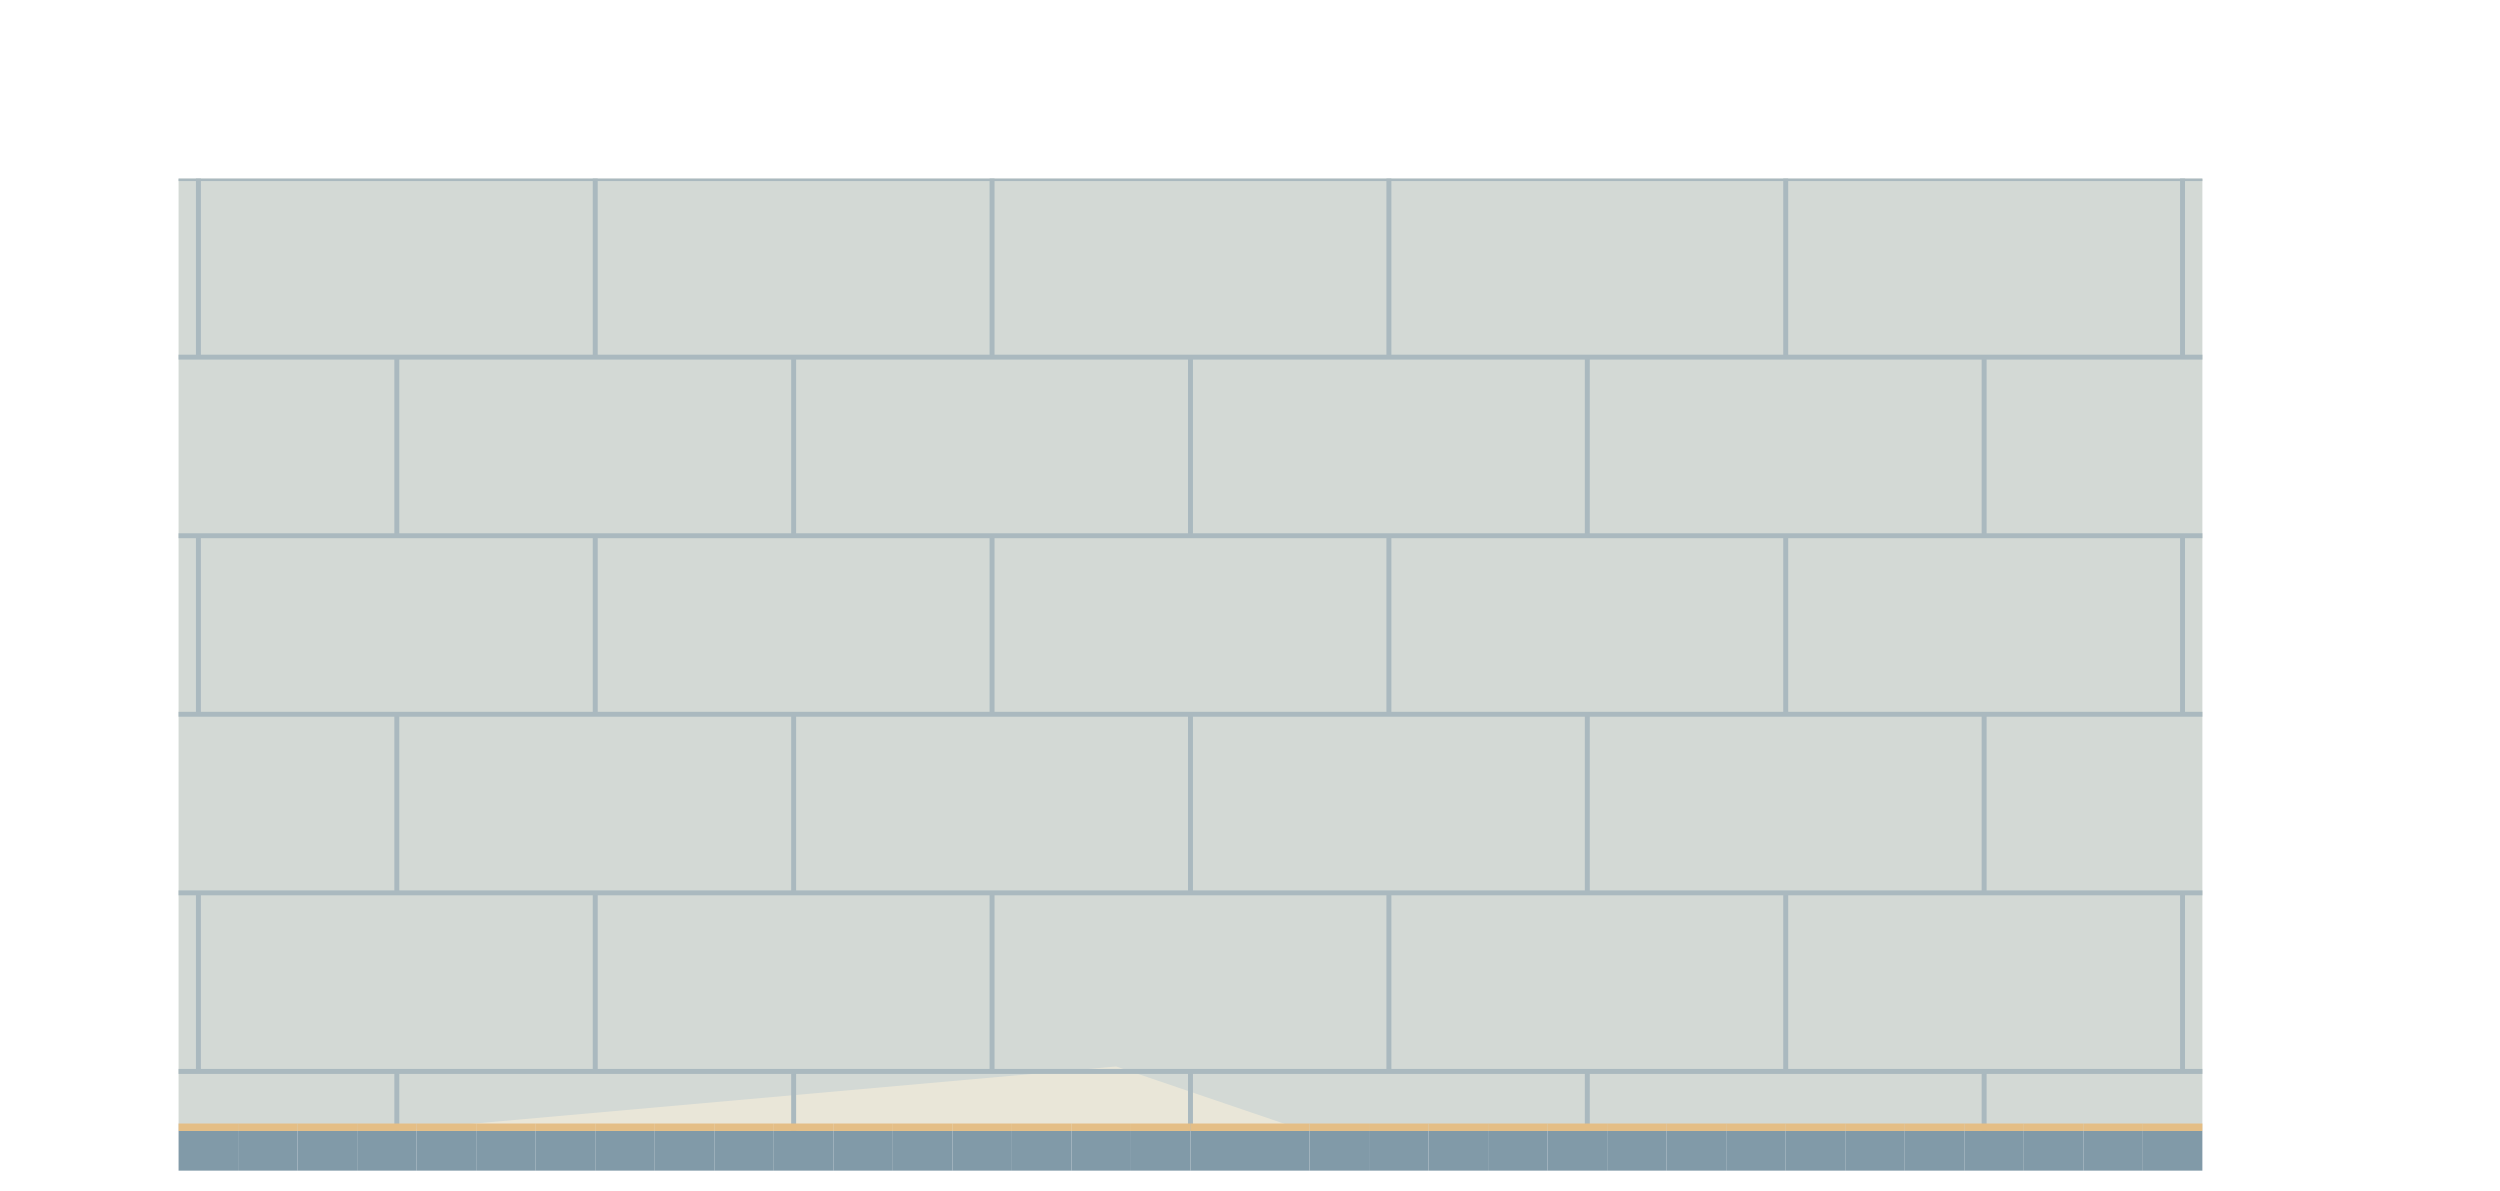
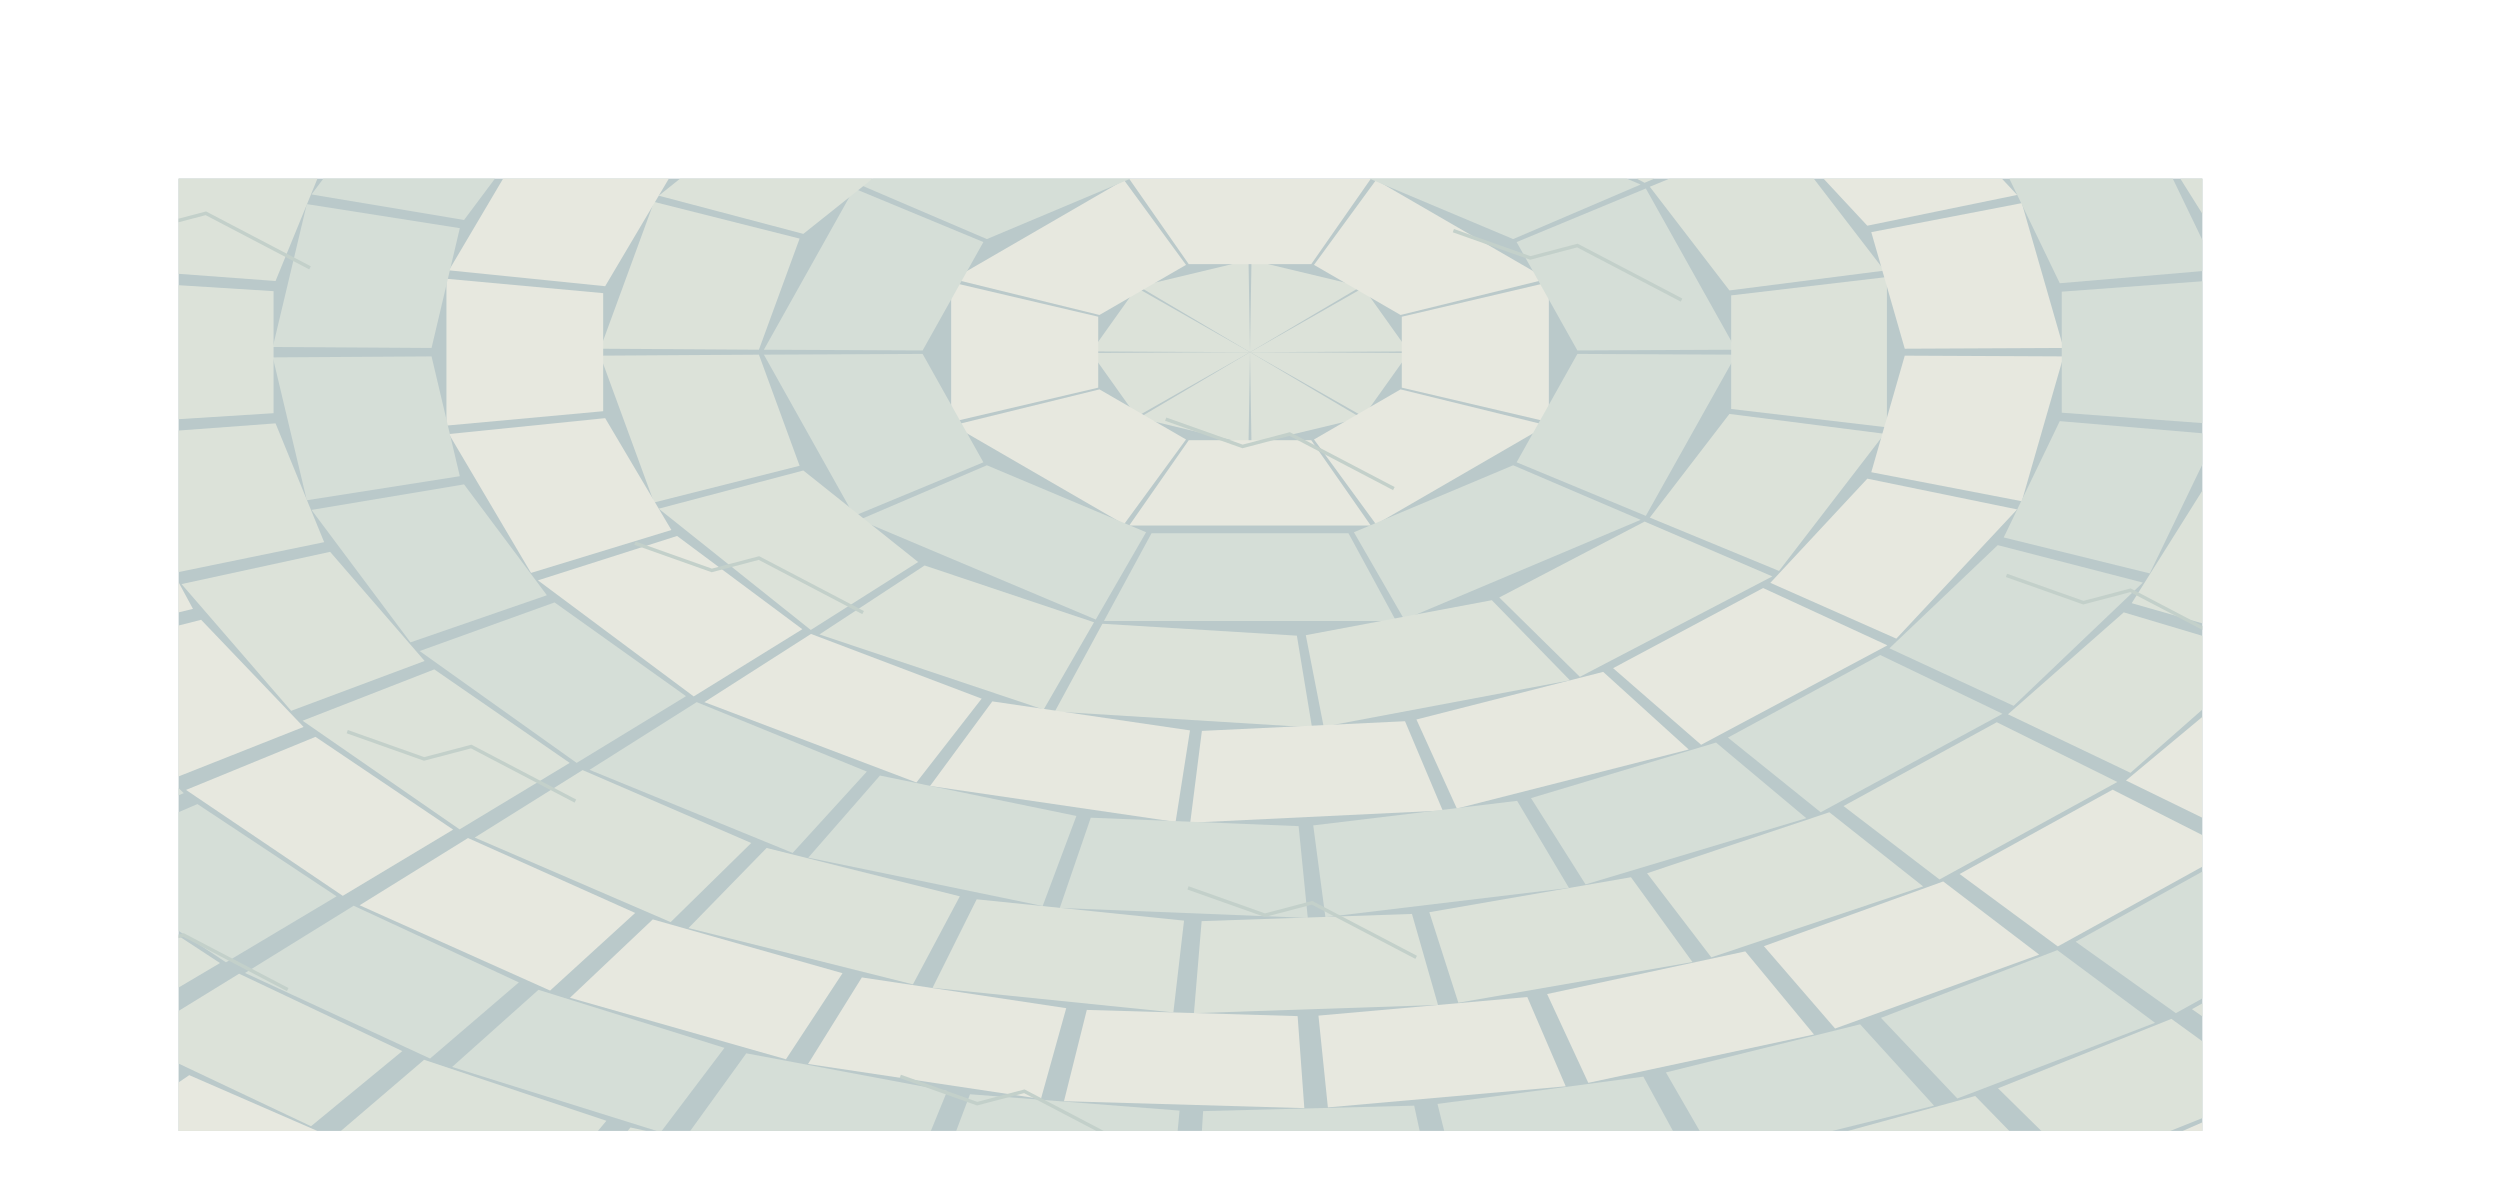
<svg xmlns="http://www.w3.org/2000/svg" width="1008" height="480" viewBox="0 0 1008 480">
  <defs>
    <clipPath id="floor">
-       <path d="M72 72h816v384h-816Z" />
+       <path d="M72,72 L888,72 L888,456 L72,456 Z" />
    </clipPath>
  </defs>
  <g clip-path="url(#floor)">
-     <path d="M0 0h1536v1008h-1536Z" fill="#d3d9d5" />
-     <polygon points="0,470 450,430 920,590 1536,490 1536,640 800,730 0,610" fill="#e9e6d8" />
-     <polyline points="0,0 1536,0" fill="none" stroke="#aab9bf" stroke-width="2" />
-     <polyline points="0,0 0,72" fill="none" stroke="#aab9bf" stroke-width="2" />
-     <polyline points="160,0 160,72" fill="none" stroke="#aab9bf" stroke-width="2" />
-     <polyline points="320,0 320,72" fill="none" stroke="#aab9bf" stroke-width="2" />
-     <polyline points="480,0 480,72" fill="none" stroke="#aab9bf" stroke-width="2" />
-     <polyline points="640,0 640,72" fill="none" stroke="#aab9bf" stroke-width="2" />
-     <polyline points="800,0 800,72" fill="none" stroke="#aab9bf" stroke-width="2" />
-     <polyline points="960,0 960,72" fill="none" stroke="#aab9bf" stroke-width="2" />
-     <polyline points="1120,0 1120,72" fill="none" stroke="#aab9bf" stroke-width="2" />
-     <polyline points="1280,0 1280,72" fill="none" stroke="#aab9bf" stroke-width="2" />
-     <polyline points="1440,0 1440,72" fill="none" stroke="#aab9bf" stroke-width="2" />
-     <polyline points="0,72 1536,72" fill="none" stroke="#aab9bf" stroke-width="2" />
-     <polyline points="80,72 80,144" fill="none" stroke="#aab9bf" stroke-width="2" />
-     <polyline points="240,72 240,144" fill="none" stroke="#aab9bf" stroke-width="2" />
-     <polyline points="400,72 400,144" fill="none" stroke="#aab9bf" stroke-width="2" />
-     <polyline points="560,72 560,144" fill="none" stroke="#aab9bf" stroke-width="2" />
-     <polyline points="720,72 720,144" fill="none" stroke="#aab9bf" stroke-width="2" />
-     <polyline points="880,72 880,144" fill="none" stroke="#aab9bf" stroke-width="2" />
-     <polyline points="1040,72 1040,144" fill="none" stroke="#aab9bf" stroke-width="2" />
-     <polyline points="1200,72 1200,144" fill="none" stroke="#aab9bf" stroke-width="2" />
-     <polyline points="1360,72 1360,144" fill="none" stroke="#aab9bf" stroke-width="2" />
-     <polyline points="1520,72 1520,144" fill="none" stroke="#aab9bf" stroke-width="2" />
-     <polyline points="0,144 1536,144" fill="none" stroke="#aab9bf" stroke-width="2" />
-     <polyline points="0,144 0,216" fill="none" stroke="#aab9bf" stroke-width="2" />
-     <polyline points="160,144 160,216" fill="none" stroke="#aab9bf" stroke-width="2" />
-     <polyline points="320,144 320,216" fill="none" stroke="#aab9bf" stroke-width="2" />
-     <polyline points="480,144 480,216" fill="none" stroke="#aab9bf" stroke-width="2" />
-     <polyline points="640,144 640,216" fill="none" stroke="#aab9bf" stroke-width="2" />
-     <polyline points="800,144 800,216" fill="none" stroke="#aab9bf" stroke-width="2" />
-     <polyline points="960,144 960,216" fill="none" stroke="#aab9bf" stroke-width="2" />
-     <polyline points="1120,144 1120,216" fill="none" stroke="#aab9bf" stroke-width="2" />
-     <polyline points="1280,144 1280,216" fill="none" stroke="#aab9bf" stroke-width="2" />
-     <polyline points="1440,144 1440,216" fill="none" stroke="#aab9bf" stroke-width="2" />
-     <polyline points="0,216 1536,216" fill="none" stroke="#aab9bf" stroke-width="2" />
-     <polyline points="80,216 80,288" fill="none" stroke="#aab9bf" stroke-width="2" />
-     <polyline points="240,216 240,288" fill="none" stroke="#aab9bf" stroke-width="2" />
-     <polyline points="400,216 400,288" fill="none" stroke="#aab9bf" stroke-width="2" />
-     <polyline points="560,216 560,288" fill="none" stroke="#aab9bf" stroke-width="2" />
-     <polyline points="720,216 720,288" fill="none" stroke="#aab9bf" stroke-width="2" />
-     <polyline points="880,216 880,288" fill="none" stroke="#aab9bf" stroke-width="2" />
-     <polyline points="1040,216 1040,288" fill="none" stroke="#aab9bf" stroke-width="2" />
-     <polyline points="1200,216 1200,288" fill="none" stroke="#aab9bf" stroke-width="2" />
-     <polyline points="1360,216 1360,288" fill="none" stroke="#aab9bf" stroke-width="2" />
-     <polyline points="1520,216 1520,288" fill="none" stroke="#aab9bf" stroke-width="2" />
-     <polyline points="0,288 1536,288" fill="none" stroke="#aab9bf" stroke-width="2" />
-     <polyline points="0,288 0,360" fill="none" stroke="#aab9bf" stroke-width="2" />
-     <polyline points="160,288 160,360" fill="none" stroke="#aab9bf" stroke-width="2" />
-     <polyline points="320,288 320,360" fill="none" stroke="#aab9bf" stroke-width="2" />
-     <polyline points="480,288 480,360" fill="none" stroke="#aab9bf" stroke-width="2" />
-     <polyline points="640,288 640,360" fill="none" stroke="#aab9bf" stroke-width="2" />
-     <polyline points="800,288 800,360" fill="none" stroke="#aab9bf" stroke-width="2" />
-     <polyline points="960,288 960,360" fill="none" stroke="#aab9bf" stroke-width="2" />
-     <polyline points="1120,288 1120,360" fill="none" stroke="#aab9bf" stroke-width="2" />
-     <polyline points="1280,288 1280,360" fill="none" stroke="#aab9bf" stroke-width="2" />
-     <polyline points="1440,288 1440,360" fill="none" stroke="#aab9bf" stroke-width="2" />
-     <polyline points="0,360 1536,360" fill="none" stroke="#aab9bf" stroke-width="2" />
-     <polyline points="80,360 80,432" fill="none" stroke="#aab9bf" stroke-width="2" />
-     <polyline points="240,360 240,432" fill="none" stroke="#aab9bf" stroke-width="2" />
-     <polyline points="400,360 400,432" fill="none" stroke="#aab9bf" stroke-width="2" />
-     <polyline points="560,360 560,432" fill="none" stroke="#aab9bf" stroke-width="2" />
-     <polyline points="720,360 720,432" fill="none" stroke="#aab9bf" stroke-width="2" />
-     <polyline points="880,360 880,432" fill="none" stroke="#aab9bf" stroke-width="2" />
-     <polyline points="1040,360 1040,432" fill="none" stroke="#aab9bf" stroke-width="2" />
-     <polyline points="1200,360 1200,432" fill="none" stroke="#aab9bf" stroke-width="2" />
-     <polyline points="1360,360 1360,432" fill="none" stroke="#aab9bf" stroke-width="2" />
-     <polyline points="1520,360 1520,432" fill="none" stroke="#aab9bf" stroke-width="2" />
-     <polyline points="0,432 1536,432" fill="none" stroke="#aab9bf" stroke-width="2" />
-     <polyline points="0,432 0,504" fill="none" stroke="#aab9bf" stroke-width="2" />
-     <polyline points="160,432 160,504" fill="none" stroke="#aab9bf" stroke-width="2" />
-     <polyline points="320,432 320,504" fill="none" stroke="#aab9bf" stroke-width="2" />
-     <polyline points="480,432 480,504" fill="none" stroke="#aab9bf" stroke-width="2" />
-     <polyline points="640,432 640,504" fill="none" stroke="#aab9bf" stroke-width="2" />
-     <polyline points="800,432 800,504" fill="none" stroke="#aab9bf" stroke-width="2" />
-     <polyline points="960,432 960,504" fill="none" stroke="#aab9bf" stroke-width="2" />
-     <polyline points="1120,432 1120,504" fill="none" stroke="#aab9bf" stroke-width="2" />
-     <polyline points="1280,432 1280,504" fill="none" stroke="#aab9bf" stroke-width="2" />
-     <polyline points="1440,432 1440,504" fill="none" stroke="#aab9bf" stroke-width="2" />
-     <polyline points="0,504 1536,504" fill="none" stroke="#aab9bf" stroke-width="2" />
-     <polyline points="80,504 80,576" fill="none" stroke="#aab9bf" stroke-width="2" />
-     <polyline points="240,504 240,576" fill="none" stroke="#aab9bf" stroke-width="2" />
-     <polyline points="400,504 400,576" fill="none" stroke="#aab9bf" stroke-width="2" />
-     <polyline points="560,504 560,576" fill="none" stroke="#aab9bf" stroke-width="2" />
-     <polyline points="720,504 720,576" fill="none" stroke="#aab9bf" stroke-width="2" />
-     <polyline points="880,504 880,576" fill="none" stroke="#aab9bf" stroke-width="2" />
-     <polyline points="1040,504 1040,576" fill="none" stroke="#aab9bf" stroke-width="2" />
-     <polyline points="1200,504 1200,576" fill="none" stroke="#aab9bf" stroke-width="2" />
-     <polyline points="1360,504 1360,576" fill="none" stroke="#aab9bf" stroke-width="2" />
-     <polyline points="1520,504 1520,576" fill="none" stroke="#aab9bf" stroke-width="2" />
-     <polyline points="0,576 1536,576" fill="none" stroke="#aab9bf" stroke-width="2" />
-     <polyline points="0,576 0,648" fill="none" stroke="#aab9bf" stroke-width="2" />
-     <polyline points="160,576 160,648" fill="none" stroke="#aab9bf" stroke-width="2" />
-     <polyline points="320,576 320,648" fill="none" stroke="#aab9bf" stroke-width="2" />
-     <polyline points="480,576 480,648" fill="none" stroke="#aab9bf" stroke-width="2" />
-     <polyline points="640,576 640,648" fill="none" stroke="#aab9bf" stroke-width="2" />
-     <polyline points="800,576 800,648" fill="none" stroke="#aab9bf" stroke-width="2" />
-     <polyline points="960,576 960,648" fill="none" stroke="#aab9bf" stroke-width="2" />
-     <polyline points="1120,576 1120,648" fill="none" stroke="#aab9bf" stroke-width="2" />
-     <polyline points="1280,576 1280,648" fill="none" stroke="#aab9bf" stroke-width="2" />
-     <polyline points="1440,576 1440,648" fill="none" stroke="#aab9bf" stroke-width="2" />
-     <polyline points="0,648 1536,648" fill="none" stroke="#aab9bf" stroke-width="2" />
-     <polyline points="80,648 80,720" fill="none" stroke="#aab9bf" stroke-width="2" />
-     <polyline points="240,648 240,720" fill="none" stroke="#aab9bf" stroke-width="2" />
-     <polyline points="400,648 400,720" fill="none" stroke="#aab9bf" stroke-width="2" />
-     <polyline points="560,648 560,720" fill="none" stroke="#aab9bf" stroke-width="2" />
-     <polyline points="720,648 720,720" fill="none" stroke="#aab9bf" stroke-width="2" />
-     <polyline points="880,648 880,720" fill="none" stroke="#aab9bf" stroke-width="2" />
-     <polyline points="1040,648 1040,720" fill="none" stroke="#aab9bf" stroke-width="2" />
-     <polyline points="1200,648 1200,720" fill="none" stroke="#aab9bf" stroke-width="2" />
-     <polyline points="1360,648 1360,720" fill="none" stroke="#aab9bf" stroke-width="2" />
-     <polyline points="1520,648 1520,720" fill="none" stroke="#aab9bf" stroke-width="2" />
-     <polyline points="0,720 1536,720" fill="none" stroke="#aab9bf" stroke-width="2" />
-     <polyline points="0,720 0,792" fill="none" stroke="#aab9bf" stroke-width="2" />
-     <polyline points="160,720 160,792" fill="none" stroke="#aab9bf" stroke-width="2" />
-     <polyline points="320,720 320,792" fill="none" stroke="#aab9bf" stroke-width="2" />
-     <polyline points="480,720 480,792" fill="none" stroke="#aab9bf" stroke-width="2" />
-     <polyline points="640,720 640,792" fill="none" stroke="#aab9bf" stroke-width="2" />
-     <polyline points="800,720 800,792" fill="none" stroke="#aab9bf" stroke-width="2" />
-     <polyline points="960,720 960,792" fill="none" stroke="#aab9bf" stroke-width="2" />
-     <polyline points="1120,720 1120,792" fill="none" stroke="#aab9bf" stroke-width="2" />
-     <polyline points="1280,720 1280,792" fill="none" stroke="#aab9bf" stroke-width="2" />
-     <polyline points="1440,720 1440,792" fill="none" stroke="#aab9bf" stroke-width="2" />
-     <polyline points="0,792 1536,792" fill="none" stroke="#aab9bf" stroke-width="2" />
-     <polyline points="80,792 80,864" fill="none" stroke="#aab9bf" stroke-width="2" />
-     <polyline points="240,792 240,864" fill="none" stroke="#aab9bf" stroke-width="2" />
-     <polyline points="400,792 400,864" fill="none" stroke="#aab9bf" stroke-width="2" />
-     <polyline points="560,792 560,864" fill="none" stroke="#aab9bf" stroke-width="2" />
-     <polyline points="720,792 720,864" fill="none" stroke="#aab9bf" stroke-width="2" />
-     <polyline points="880,792 880,864" fill="none" stroke="#aab9bf" stroke-width="2" />
-     <polyline points="1040,792 1040,864" fill="none" stroke="#aab9bf" stroke-width="2" />
-     <polyline points="1200,792 1200,864" fill="none" stroke="#aab9bf" stroke-width="2" />
-     <polyline points="1360,792 1360,864" fill="none" stroke="#aab9bf" stroke-width="2" />
-     <polyline points="1520,792 1520,864" fill="none" stroke="#aab9bf" stroke-width="2" />
-     <polyline points="0,864 1536,864" fill="none" stroke="#aab9bf" stroke-width="2" />
-     <polyline points="0,864 0,936" fill="none" stroke="#aab9bf" stroke-width="2" />
-     <polyline points="160,864 160,936" fill="none" stroke="#aab9bf" stroke-width="2" />
-     <polyline points="320,864 320,936" fill="none" stroke="#aab9bf" stroke-width="2" />
-     <polyline points="480,864 480,936" fill="none" stroke="#aab9bf" stroke-width="2" />
-     <polyline points="640,864 640,936" fill="none" stroke="#aab9bf" stroke-width="2" />
-     <polyline points="800,864 800,936" fill="none" stroke="#aab9bf" stroke-width="2" />
-     <polyline points="960,864 960,936" fill="none" stroke="#aab9bf" stroke-width="2" />
-     <polyline points="1120,864 1120,936" fill="none" stroke="#aab9bf" stroke-width="2" />
-     <polyline points="1280,864 1280,936" fill="none" stroke="#aab9bf" stroke-width="2" />
-     <polyline points="1440,864 1440,936" fill="none" stroke="#aab9bf" stroke-width="2" />
-     <polyline points="0,936 1536,936" fill="none" stroke="#aab9bf" stroke-width="2" />
-     <polyline points="80,936 80,1008" fill="none" stroke="#aab9bf" stroke-width="2" />
-     <polyline points="240,936 240,1008" fill="none" stroke="#aab9bf" stroke-width="2" />
-     <polyline points="400,936 400,1008" fill="none" stroke="#aab9bf" stroke-width="2" />
-     <polyline points="560,936 560,1008" fill="none" stroke="#aab9bf" stroke-width="2" />
-     <polyline points="720,936 720,1008" fill="none" stroke="#aab9bf" stroke-width="2" />
-     <polyline points="880,936 880,1008" fill="none" stroke="#aab9bf" stroke-width="2" />
-     <polyline points="1040,936 1040,1008" fill="none" stroke="#aab9bf" stroke-width="2" />
-     <polyline points="1200,936 1200,1008" fill="none" stroke="#aab9bf" stroke-width="2" />
-     <polyline points="1360,936 1360,1008" fill="none" stroke="#aab9bf" stroke-width="2" />
-     <polyline points="1520,936 1520,1008" fill="none" stroke="#aab9bf" stroke-width="2" />
+     <polygon points="0.0,0.0 1008.0,0.0 1008.0,480.0 0.0,480.0" fill="#bac9ca" />
+     <polygon points="504.0,142.0 568.0,142.3 549.7,168.0 504.0,142.0" fill="#dce2d9" />
+     <polygon points="504.0,142.0 548.8,168.5 504.6,179.1 504.0,142.0" fill="#dce2d9" />
+     <polygon points="504.0,142.0 503.4,179.1 459.2,168.5 504.0,142.0" fill="#dce2d9" />
+     <polygon points="504.0,142.0 458.3,168.0 440.0,142.3 504.0,142.0" fill="#dce2d9" />
+     <polygon points="504.0,142.0 440.0,141.7 458.3,116.0 504.0,142.0" fill="#dce2d9" />
+     <polygon points="504.0,142.0 459.2,115.5 503.4,104.9 504.0,142.0" fill="#dce2d9" />
+     <polygon points="504.0,142.0 504.6,104.9 548.8,115.5 504.0,142.0" fill="#dce2d9" />
+     <polygon points="504.0,142.0 549.7,116.0 568.0,141.7 504.0,142.0" fill="#dce2d9" />
+     <polygon points="564.7,157.0 623.7,171.5 554.8,211.4 529.8,177.2" fill="#e7e8df" />
+     <polygon points="528.7,177.5 552.7,211.9 455.3,211.9 479.3,177.5" fill="#e7e8df" />
+     <polygon points="478.2,177.2 453.2,211.4 384.3,171.5 443.3,157.0" fill="#e7e8df" />
+     <polygon points="442.8,156.3 383.5,170.2 383.5,113.8 442.8,127.7" fill="#e7e8df" />
+     <polygon points="443.3,127.0 384.3,112.5 453.2,72.6 478.2,106.8" fill="#e7e8df" />
+     <polygon points="479.3,106.5 455.3,72.1 552.7,72.1 528.7,106.5" fill="#e7e8df" />
+     <polygon points="529.8,106.8 554.8,72.6 623.7,112.5 564.7,127.0" fill="#e7e8df" />
+     <polygon points="565.2,127.7 624.5,113.8 624.5,170.2 565.2,156.3" fill="#e7e8df" />
+     <polygon points="636.0,142.7 700.0,143.0 663.6,208.0 611.5,186.4" fill="#d5ded7" />
+     <polygon points="610.1,187.6 661.5,209.6 566.2,249.8 545.9,214.6" fill="#d5ded7" />
+     <polygon points="543.7,215.0 562.9,250.4 445.1,250.4 464.3,215.0" fill="#d5ded7" />
+     <polygon points="462.1,214.6 441.8,249.8 346.5,209.6 397.9,187.6" fill="#d5ded7" />
+     <polygon points="396.5,186.4 344.4,208.0 308.0,143.0 372.0,142.7" fill="#d5ded7" />
+     <polygon points="372.0,141.3 308.0,141.0 344.4,76.0 396.5,97.6" fill="#d5ded7" />
+     <polygon points="397.9,96.4 346.5,74.4 441.8,34.2 462.1,69.4" fill="#d5ded7" />
+     <polygon points="464.3,69.0 445.1,33.6 562.9,33.6 543.7,69.0" fill="#d5ded7" />
+     <polygon points="545.9,69.4 566.2,34.2 661.5,74.4 610.1,96.4" fill="#d5ded7" />
+     <polygon points="611.5,97.6 663.6,76.0 700.0,141.0 636.0,141.3" fill="#d5ded7" />
+     <polygon points="697.3,166.9 759.8,174.9 717.3,230.2 665.2,208.7" fill="#dce2d9" />
+     <polygon points="663.1,210.3 714.6,232.4 637.0,272.9 604.5,240.9" fill="#dce2d9" />
+     <polygon points="601.5,242.0 633.0,274.3 533.7,293.0 526.5,256.1" fill="#dce2d9" />
+     <polygon points="522.9,256.3 529.0,293.3 425.3,286.9 444.5,251.5" fill="#dce2d9" />
+     <polygon points="441.1,250.9 420.8,286.1 330.4,255.8 372.8,228.0" fill="#dce2d9" />
+     <polygon points="370.2,226.6 326.9,254.0 265.6,205.1 323.9,189.7" fill="#dce2d9" />
+     <polygon points="322.4,187.8 263.7,202.6 242.0,143.4 306.0,143.0" fill="#dce2d9" />
+     <polygon points="306.0,141.0 242.0,140.6 263.7,81.4 322.4,96.2" fill="#dce2d9" />
+     <polygon points="323.9,94.3 265.6,78.9 326.9,30.0 370.2,57.4" fill="#dce2d9" />
+     <polygon points="372.8,56.0 330.4,28.2 420.8,-2.1 441.1,33.1" fill="#dce2d9" />
+     <polygon points="444.5,32.5 425.3,-2.9 529.0,-9.3 522.9,27.7" fill="#dce2d9" />
+     <polygon points="526.5,27.9 533.7,-9.0 633.0,9.7 601.5,42.0" fill="#dce2d9" />
+     <polygon points="604.5,43.1 637.0,11.1 714.6,51.6 663.1,73.7" fill="#dce2d9" />
+     <polygon points="665.2,75.3 717.3,53.8 759.8,109.1 697.3,117.1" fill="#dce2d9" />
+     <polygon points="698.0,119.1 760.8,111.7 760.8,172.3 698.0,164.9" fill="#dce2d9" />
+     <polygon points="768.0,143.4 832.0,143.7 815.2,202.1 754.5,190.4" fill="#e7e8df" />
+     <polygon points="752.9,193.0 813.3,205.4 764.6,257.5 713.8,235.0" fill="#e7e8df" />
+     <polygon points="710.9,237.1 761.0,260.2 685.9,300.3 650.4,269.4" fill="#e7e8df" />
+     <polygon points="646.4,270.9 680.9,302.2 587.4,326.0 571.1,290.1" fill="#e7e8df" />
+     <polygon points="566.5,290.8 581.7,326.8 479.9,331.7 484.6,294.7" fill="#e7e8df" />
+     <polygon points="479.8,294.5 474.0,331.4 375.0,316.9 400.1,282.8" fill="#e7e8df" />
+     <polygon points="395.8,281.7 369.5,315.5 284.0,283.1 327.0,255.6" fill="#e7e8df" />
+     <polygon points="323.5,253.7 279.7,280.8 216.9,234.0 273.0,216.1" fill="#e7e8df" />
+     <polygon points="270.7,213.7 214.1,231.0 181.0,175.0 244.0,168.6" fill="#e7e8df" />
+     <polygon points="243.2,165.8 180.0,171.6 180.0,112.4 243.2,118.2" fill="#e7e8df" />
+     <polygon points="244.0,115.4 181.0,109.0 214.1,53.0 270.7,70.3" fill="#e7e8df" />
+     <polygon points="273.0,67.9 216.9,50.0 279.7,3.2 323.5,30.3" fill="#e7e8df" />
+     <polygon points="327.0,28.4 284.0,0.9 369.5,-31.5 395.8,2.3" fill="#e7e8df" />
+     <polygon points="400.1,1.2 375.0,-32.9 474.0,-47.4 479.8,-10.5" fill="#e7e8df" />
+     <polygon points="571.1,-6.1 587.4,-42.0 680.9,-18.2 646.4,13.1" fill="#e7e8df" />
+     <polygon points="650.4,14.6 685.9,-16.3 761.0,23.8 710.9,46.9" fill="#e7e8df" />
+     <polygon points="713.8,49.0 764.6,26.5 813.3,78.6 752.9,91.0" fill="#e7e8df" />
+     <polygon points="754.5,93.6 815.2,81.9 832.0,140.3 768.0,140.6" fill="#e7e8df" />
+     <polygon points="830.5,169.8 893.8,175.2 866.8,231.2 807.9,216.7" fill="#d5ded7" />
+     <polygon points="805.5,219.8 864.0,234.9 811.9,284.6 761.8,261.4" fill="#d5ded7" />
+     <polygon points="758.1,264.1 807.4,287.8 734.1,327.5 696.7,297.4" fill="#d5ded7" />
+     <polygon points="691.9,299.4 728.3,329.9 639.3,356.6 617.3,321.8" fill="#d5ded7" />
+     <polygon points="611.7,322.9 632.6,358.0 534.4,369.8 529.5,332.8" fill="#d5ded7" />
+     <polygon points="523.6,333.1 527.3,370.1 427.3,366.1 439.8,329.7" fill="#d5ded7" />
+     <polygon points="434.0,329.0 420.4,365.3 325.9,345.8 354.8,312.7" fill="#d5ded7" />
+     <polygon points="349.5,311.1 319.6,343.9 237.7,310.4 280.9,283.1" fill="#d5ded7" />
+     <polygon points="276.6,280.7 232.5,307.6 169.2,262.5 223.6,242.9" fill="#d5ded7" />
+     <polygon points="220.5,240.0 165.5,259.0 125.6,205.6 187.1,195.3" fill="#d5ded7" />
+     <polygon points="185.4,192.0 123.7,201.7 110.0,144.1 174.0,143.7" fill="#d5ded7" />
+     <polygon points="174.0,140.3 110.0,139.9 123.7,82.3 185.4,92.0" fill="#d5ded7" />
+     <polygon points="187.1,88.7 125.6,78.4 165.5,25.0 220.5,44.0" fill="#d5ded7" />
+     <polygon points="223.6,41.1 169.2,21.5 232.5,-23.6 276.6,3.3" fill="#d5ded7" />
+     <polygon points="280.9,0.9 237.7,-26.4 319.6,-59.9 349.5,-27.1" fill="#d5ded7" />
+     <polygon points="696.7,-13.4 734.1,-43.5 807.4,-3.8 758.1,19.9" fill="#d5ded7" />
+     <polygon points="761.8,22.6 811.9,-0.6 864.0,49.1 805.5,64.2" fill="#d5ded7" />
+     <polygon points="807.9,67.3 866.8,52.8 893.8,108.8 830.5,114.2" fill="#d5ded7" />
+     <polygon points="831.3,117.6 894.8,112.9 894.8,171.1 831.3,166.4" fill="#d5ded7" />
+     <polygon points="900.0,144.1 964.0,144.4 952.5,201.2 890.1,193.0" fill="#dce2d9" />
+     <polygon points="888.5,197.0 950.6,205.9 916.9,259.6 859.5,243.2" fill="#dce2d9" />
+     <polygon points="856.3,246.9 913.2,263.9 859.0,311.6 809.6,288.0" fill="#dce2d9" />
+     <polygon points="805.1,291.2 853.7,315.3 782.0,354.6 743.3,325.0" fill="#dce2d9" />
+     <polygon points="737.6,327.5 775.4,357.4 690.0,386.0 664.1,352.1" fill="#dce2d9" />
+     <polygon points="657.6,353.7 682.4,387.9 588.0,404.3 576.3,367.8" fill="#dce2d9" />
+     <polygon points="569.3,368.5 579.8,405.2 481.4,408.5 484.5,371.4" fill="#dce2d9" />
+     <polygon points="477.4,371.2 473.1,408.2 376.0,398.3 393.8,362.6" fill="#dce2d9" />
+     <polygon points="387.0,361.4 368.1,396.9 277.6,374.2 309.1,341.9" fill="#dce2d9" />
+     <polygon points="302.9,339.9 270.4,371.8 191.4,337.7 234.9,310.5" fill="#dce2d9" />
+     <polygon points="229.7,307.6 185.3,334.4 122.0,290.6 175.1,269.9" fill="#dce2d9" />
+     <polygon points="171.2,266.5 117.4,286.6 73.2,235.5 133.1,222.5" fill="#dce2d9" />
+     <polygon points="130.7,218.6 70.3,231.0 47.6,175.4 111.1,170.7" fill="#dce2d9" />
+     <polygon points="110.3,166.6 46.6,170.6 46.6,113.4 110.3,117.4" fill="#dce2d9" />
+     <polygon points="111.1,113.3 47.6,108.6 70.3,53.0 130.7,65.4" fill="#dce2d9" />
+     <polygon points="133.1,61.5 73.2,48.5 117.4,-2.6 171.2,17.5" fill="#dce2d9" />
+     <polygon points="175.1,14.1 122.0,-6.6 185.3,-50.4 229.7,-23.6" fill="#dce2d9" />
+     <polygon points="809.6,-4.0 859.0,-27.6 913.2,20.1 856.3,37.1" fill="#dce2d9" />
+     <polygon points="859.5,40.8 916.9,24.4 950.6,78.1 888.5,87.0" fill="#dce2d9" />
+     <polygon points="890.1,91.0 952.5,82.8 964.0,139.6 900.0,139.9" fill="#dce2d9" />
+     <polygon points="963.2,171.5 1026.8,175.6 1007.3,230.7 946.0,219.9" fill="#e7e8df" />
+     <polygon points="943.5,224.5 1004.4,235.9 966.2,287.6 909.9,269.9" fill="#e7e8df" />
+     <polygon points="905.9,274.1 961.6,292.5 906.2,338.6 857.2,314.7" fill="#e7e8df" />
+     <polygon points="851.8,318.4 900.0,342.8 829.7,381.6 790.1,352.4" fill="#e7e8df" />
+     <polygon points="783.5,355.4 822.2,384.9 739.9,414.7 711.2,381.5" fill="#e7e8df" />
+     <polygon points="703.7,383.6 731.4,417.1 640.4,436.6 623.8,400.8" fill="#e7e8df" />
+     <polygon points="615.8,402.0 631.3,438.0 535.4,446.5 531.6,409.5" fill="#e7e8df" />
+     <polygon points="523.2,409.7 525.9,446.8 429.0,444.0 438.2,407.2" fill="#e7e8df" />
+     <polygon points="429.9,406.5 419.7,443.1 325.8,429.0 347.5,394.1" fill="#e7e8df" />
+     <polygon points="339.7,392.4 316.9,427.1 229.8,402.3 263.2,370.7" fill="#e7e8df" />
+     <polygon points="256.1,368.1 221.8,399.4 145.0,365.0 188.7,337.9" fill="#e7e8df" />
+     <polygon points="182.7,334.5 138.2,361.2 75.0,318.5 127.2,297.1" fill="#e7e8df" />
+     <polygon points="122.4,293.1 69.6,314.0 22.5,264.8 81.1,249.9" fill="#e7e8df" />
+     <polygon points="77.8,245.5 18.8,259.8 -10.3,206.1 52.3,198.3" fill="#e7e8df" />
+     <polygon points="50.6,193.6 -12.2,200.7 -22.0,144.7 42.0,144.4" fill="#e7e8df" />
+     <polygon points="42.0,139.6 -22.0,139.3 -12.2,83.3 50.6,90.4" fill="#e7e8df" />
+     <polygon points="52.3,85.7 -10.3,77.9 18.8,24.2 77.8,38.5" fill="#e7e8df" />
+     <polygon points="81.1,34.1 22.5,19.2 69.6,-30.0 122.4,-9.1" fill="#e7e8df" />
+     <polygon points="857.2,-30.7 906.2,-54.6 961.6,-8.5 905.9,9.9" fill="#e7e8df" />
+     <polygon points="909.9,14.1 966.2,-3.6 1004.4,48.1 943.5,59.5" fill="#e7e8df" />
+     <polygon points="946.0,64.1 1007.3,53.3 1026.8,108.4 963.2,112.5" fill="#e7e8df" />
+     <polygon points="964.0,117.3 1027.8,113.9 1027.8,170.1 964.0,166.7" fill="#e7e8df" />
+     <polygon points="1022.6,199.4 1085.5,206.3 1060.1,259.8 1000.0,247.0" fill="#d5ded7" />
+     <polygon points="996.6,252.2 1056.4,265.5 1014.9,315.4 959.7,296.7" fill="#d5ded7" />
+     <polygon points="954.8,301.4 1009.4,320.8 953.3,365.6 904.7,341.4" fill="#d5ded7" />
+     <polygon points="898.5,345.6 946.3,370.2 877.3,408.5 836.9,379.7" fill="#d5ded7" />
+     <polygon points="829.5,383.1 868.9,412.4 789.2,442.9 758.4,410.4" fill="#d5ded7" />
+     <polygon points="750.0,413.0 779.8,445.8 692.0,467.6 671.7,432.4" fill="#d5ded7" />
+     <polygon points="662.6,434.1 681.9,469.5 588.7,481.8 579.6,445.1" fill="#d5ded7" />
+     <polygon points="570.2,445.8 578.2,482.7 482.8,485.1 485.1,448.0" fill="#d5ded7" />
+     <polygon points="475.6,447.8 472.1,484.9 377.5,477.4 391.1,441.2" fill="#d5ded7" />
+     <polygon points="381.9,439.9 367.1,476.1 276.2,458.9 300.9,424.7" fill="#d5ded7" />
+     <polygon points="292.1,422.5 266.4,456.5 182.3,430.2 217.1,399.1" fill="#d5ded7" />
+     <polygon points="209.2,396.1 173.4,426.8 98.8,392.3 142.6,365.2" fill="#d5ded7" />
+     <polygon points="135.7,361.4 91.1,388.0 28.2,346.3 79.6,324.2" fill="#d5ded7" />
+     <polygon points="74.1,319.8 21.9,341.3 -27.0,293.8 30.4,277.4" fill="#d5ded7" />
+     <polygon points="26.2,272.4 -31.7,288.2 -65.2,236.3 -3.7,226.1" fill="#d5ded7" />
+     <polygon points="-3.7,57.9 -65.2,47.7 -31.7,-4.2 26.2,11.6" fill="#d5ded7" />
+     <polygon points="30.4,6.6 -27.0,-9.8 21.9,-57.3 74.1,-35.8" fill="#d5ded7" />
+     <polygon points="959.7,-12.7 1014.9,-31.4 1056.4,18.5 996.6,31.8" fill="#d5ded7" />
+     <polygon points="1000.0,37.0 1060.1,24.2 1085.5,77.7 1022.6,84.6" fill="#d5ded7" />
+     <polygon points="1003.2,328.7 1056.9,348.9 1000.4,392.5 952.1,368.1" fill="#dce2d9" />
+     <polygon points="945.1,372.8 992.6,397.6 924.7,435.4 883.8,406.9" fill="#dce2d9" />
+     <polygon points="875.5,410.8 915.5,439.8 838.1,470.8 805.6,438.8" fill="#dce2d9" />
+     <polygon points="796.4,441.9 827.9,474.2 742.9,497.6 719.6,463.0" fill="#dce2d9" />
+     <polygon points="709.6,465.2 731.8,500.0 641.4,515.2 628.0,478.9" fill="#dce2d9" />
+     <polygon points="427.1,483.6 418.8,520.4 326.6,509.5 343.9,473.8" fill="#dce2d9" />
+     <polygon points="333.6,472.0 315.3,507.6 227.3,488.3 254.2,454.6" fill="#dce2d9" />
+     <polygon points="244.5,451.9 216.6,485.3 135.1,458.0 171.0,427.3" fill="#dce2d9" />
+     <polygon points="162.2,423.8 125.4,454.1 52.5,419.6 96.4,392.6" fill="#dce2d9" />
+     <polygon points="88.7,388.3 43.9,414.8 -18.5,374.0 32.4,351.4" fill="#dce2d9" />
+     <polygon points="25.9,346.5 -25.6,368.5 -75.9,322.4 -19.5,304.8" fill="#dce2d9" />
+     <polygon points="1056.0,351.8 1109.5,372.2 1055.4,414.1 1006.7,390.1" fill="#e7e8df" />
+     <polygon points="998.9,395.3 1046.9,419.8 983.0,456.9 940.7,429.0" fill="#e7e8df" />
+     <polygon points="931.7,433.5 973.2,461.8 900.9,493.2 865.8,462.2" fill="#e7e8df" />
+     <polygon points="855.8,465.9 889.9,497.3 810.7,522.4 783.6,488.8" fill="#e7e8df" />
+     <polygon points="224.4,488.8 197.3,522.4 118.1,497.3 152.2,465.9" fill="#e7e8df" />
+     <polygon points="142.2,462.2 107.1,493.2 34.8,461.8 76.3,433.5" fill="#e7e8df" />
+     <polygon points="67.3,429.0 25.0,456.9 -38.9,419.8 9.1,395.3" fill="#e7e8df" />
+     <polygon points="1.3,390.1 -47.4,414.1 -101.5,372.2 -48.0,351.8" fill="#e7e8df" />
+     <polygon points="1045.5,422.5 1093.2,447.2 1030.2,483.8 987.6,456.1" fill="#d5ded7" />
+     <polygon points="977.8,461.1 1019.5,489.2 948.8,520.7 912.8,490.0" fill="#d5ded7" />
+     <polygon points="95.2,490.0 59.2,520.7 -11.5,489.2 30.2,461.1" fill="#d5ded7" />
+     <polygon points="20.4,456.1 -22.2,483.8 -85.2,447.2 -37.5,422.5" fill="#d5ded7" />
+     <polyline points="33.0,80.0 64.0,91.0 83.0,86.0 125.0,108.0" fill="none" stroke="#c3d0ca" stroke-width="1.4" />
+     <polyline points="256.0,219.0 287.0,230.0 306.0,225.0 348.0,247.0" fill="none" stroke="#c3d0ca" stroke-width="1.4" />
+     <polyline points="479.0,358.0 510.0,369.0 529.0,364.0 571.0,386.0" fill="none" stroke="#c3d0ca" stroke-width="1.4" />
+     <polyline points="702.0,17.0 733.0,28.0 752.0,23.0 794.0,45.0" fill="none" stroke="#c3d0ca" stroke-width="1.4" />
+     <polyline points="925.0,156.0 956.0,167.0 975.0,162.0 1017.0,184.0" fill="none" stroke="#c3d0ca" stroke-width="1.4" />
+     <polyline points="140.0,295.0 171.0,306.0 190.0,301.0 232.0,323.0" fill="none" stroke="#c3d0ca" stroke-width="1.4" />
+     <polyline points="363.0,434.0 394.0,445.0 413.0,440.0 455.0,462.0" fill="none" stroke="#c3d0ca" stroke-width="1.4" />
+     <polyline points="586.0,93.0 617.0,104.0 636.0,99.0 678.0,121.0" fill="none" stroke="#c3d0ca" stroke-width="1.4" />
+     <polyline points="809.0,232.0 840.0,243.0 859.0,238.0 901.0,260.0" fill="none" stroke="#c3d0ca" stroke-width="1.4" />
+     <polyline points="24.0,371.0 55.0,382.0 74.0,377.0 116.0,399.0" fill="none" stroke="#c3d0ca" stroke-width="1.4" />
+     <polyline points="247.0,30.0 278.0,41.0 297.0,36.0 339.0,58.0" fill="none" stroke="#c3d0ca" stroke-width="1.4" />
+     <polyline points="470.0,169.0 501.0,180.0 520.0,175.0 562.0,197.0" fill="none" stroke="#c3d0ca" stroke-width="1.4" />
  </g>
-   <path d="M72 456h24v16h-24Z" fill="#819aa8" />
-   <path d="M72 453h24v3h-24Z" fill="#e4be86" />
-   <path d="M96 456h24v16h-24Z" fill="#819aa8" />
-   <path d="M96 453h24v3h-24Z" fill="#e4be86" />
-   <path d="M120 456h24v16h-24Z" fill="#819aa8" />
-   <path d="M120 453h24v3h-24Z" fill="#e4be86" />
-   <path d="M144 456h24v16h-24Z" fill="#819aa8" />
-   <path d="M144 453h24v3h-24Z" fill="#e4be86" />
-   <path d="M168 456h24v16h-24Z" fill="#819aa8" />
-   <path d="M168 453h24v3h-24Z" fill="#e4be86" />
-   <path d="M192 456h24v16h-24Z" fill="#819aa8" />
-   <path d="M192 453h24v3h-24Z" fill="#e4be86" />
-   <path d="M216 456h24v16h-24Z" fill="#819aa8" />
-   <path d="M216 453h24v3h-24Z" fill="#e4be86" />
-   <path d="M240 456h24v16h-24Z" fill="#819aa8" />
-   <path d="M240 453h24v3h-24Z" fill="#e4be86" />
-   <path d="M264 456h24v16h-24Z" fill="#819aa8" />
-   <path d="M264 453h24v3h-24Z" fill="#e4be86" />
-   <path d="M288 456h24v16h-24Z" fill="#819aa8" />
-   <path d="M288 453h24v3h-24Z" fill="#e4be86" />
-   <path d="M312 456h24v16h-24Z" fill="#819aa8" />
-   <path d="M312 453h24v3h-24Z" fill="#e4be86" />
-   <path d="M336 456h24v16h-24Z" fill="#819aa8" />
-   <path d="M336 453h24v3h-24Z" fill="#e4be86" />
-   <path d="M360 456h24v16h-24Z" fill="#819aa8" />
-   <path d="M360 453h24v3h-24Z" fill="#e4be86" />
-   <path d="M384 456h24v16h-24Z" fill="#819aa8" />
-   <path d="M384 453h24v3h-24Z" fill="#e4be86" />
-   <path d="M408 456h24v16h-24Z" fill="#819aa8" />
-   <path d="M408 453h24v3h-24Z" fill="#e4be86" />
-   <path d="M432 456h24v16h-24Z" fill="#819aa8" />
-   <path d="M432 453h24v3h-24Z" fill="#e4be86" />
-   <path d="M456 456h24v16h-24Z" fill="#819aa8" />
-   <path d="M456 453h24v3h-24Z" fill="#e4be86" />
-   <path d="M480 456h24v16h-24Z" fill="#819aa8" />
-   <path d="M480 453h24v3h-24Z" fill="#e4be86" />
-   <path d="M504 456h24v16h-24Z" fill="#819aa8" />
-   <path d="M504 453h24v3h-24Z" fill="#e4be86" />
-   <path d="M528 456h24v16h-24Z" fill="#819aa8" />
-   <path d="M528 453h24v3h-24Z" fill="#e4be86" />
-   <path d="M552 456h24v16h-24Z" fill="#819aa8" />
-   <path d="M552 453h24v3h-24Z" fill="#e4be86" />
-   <path d="M576 456h24v16h-24Z" fill="#819aa8" />
-   <path d="M576 453h24v3h-24Z" fill="#e4be86" />
-   <path d="M600 456h24v16h-24Z" fill="#819aa8" />
-   <path d="M600 453h24v3h-24Z" fill="#e4be86" />
-   <path d="M624 456h24v16h-24Z" fill="#819aa8" />
-   <path d="M624 453h24v3h-24Z" fill="#e4be86" />
-   <path d="M648 456h24v16h-24Z" fill="#819aa8" />
-   <path d="M648 453h24v3h-24Z" fill="#e4be86" />
-   <path d="M672 456h24v16h-24Z" fill="#819aa8" />
-   <path d="M672 453h24v3h-24Z" fill="#e4be86" />
-   <path d="M696 456h24v16h-24Z" fill="#819aa8" />
-   <path d="M696 453h24v3h-24Z" fill="#e4be86" />
-   <path d="M720 456h24v16h-24Z" fill="#819aa8" />
-   <path d="M720 453h24v3h-24Z" fill="#e4be86" />
-   <path d="M744 456h24v16h-24Z" fill="#819aa8" />
-   <path d="M744 453h24v3h-24Z" fill="#e4be86" />
-   <path d="M768 456h24v16h-24Z" fill="#819aa8" />
-   <path d="M768 453h24v3h-24Z" fill="#e4be86" />
-   <path d="M792 456h24v16h-24Z" fill="#819aa8" />
-   <path d="M792 453h24v3h-24Z" fill="#e4be86" />
-   <path d="M816 456h24v16h-24Z" fill="#819aa8" />
-   <path d="M816 453h24v3h-24Z" fill="#e4be86" />
-   <path d="M840 456h24v16h-24Z" fill="#819aa8" />
-   <path d="M840 453h24v3h-24Z" fill="#e4be86" />
-   <path d="M864 456h24v16h-24Z" fill="#819aa8" />
-   <path d="M864 453h24v3h-24Z" fill="#e4be86" />
</svg>
